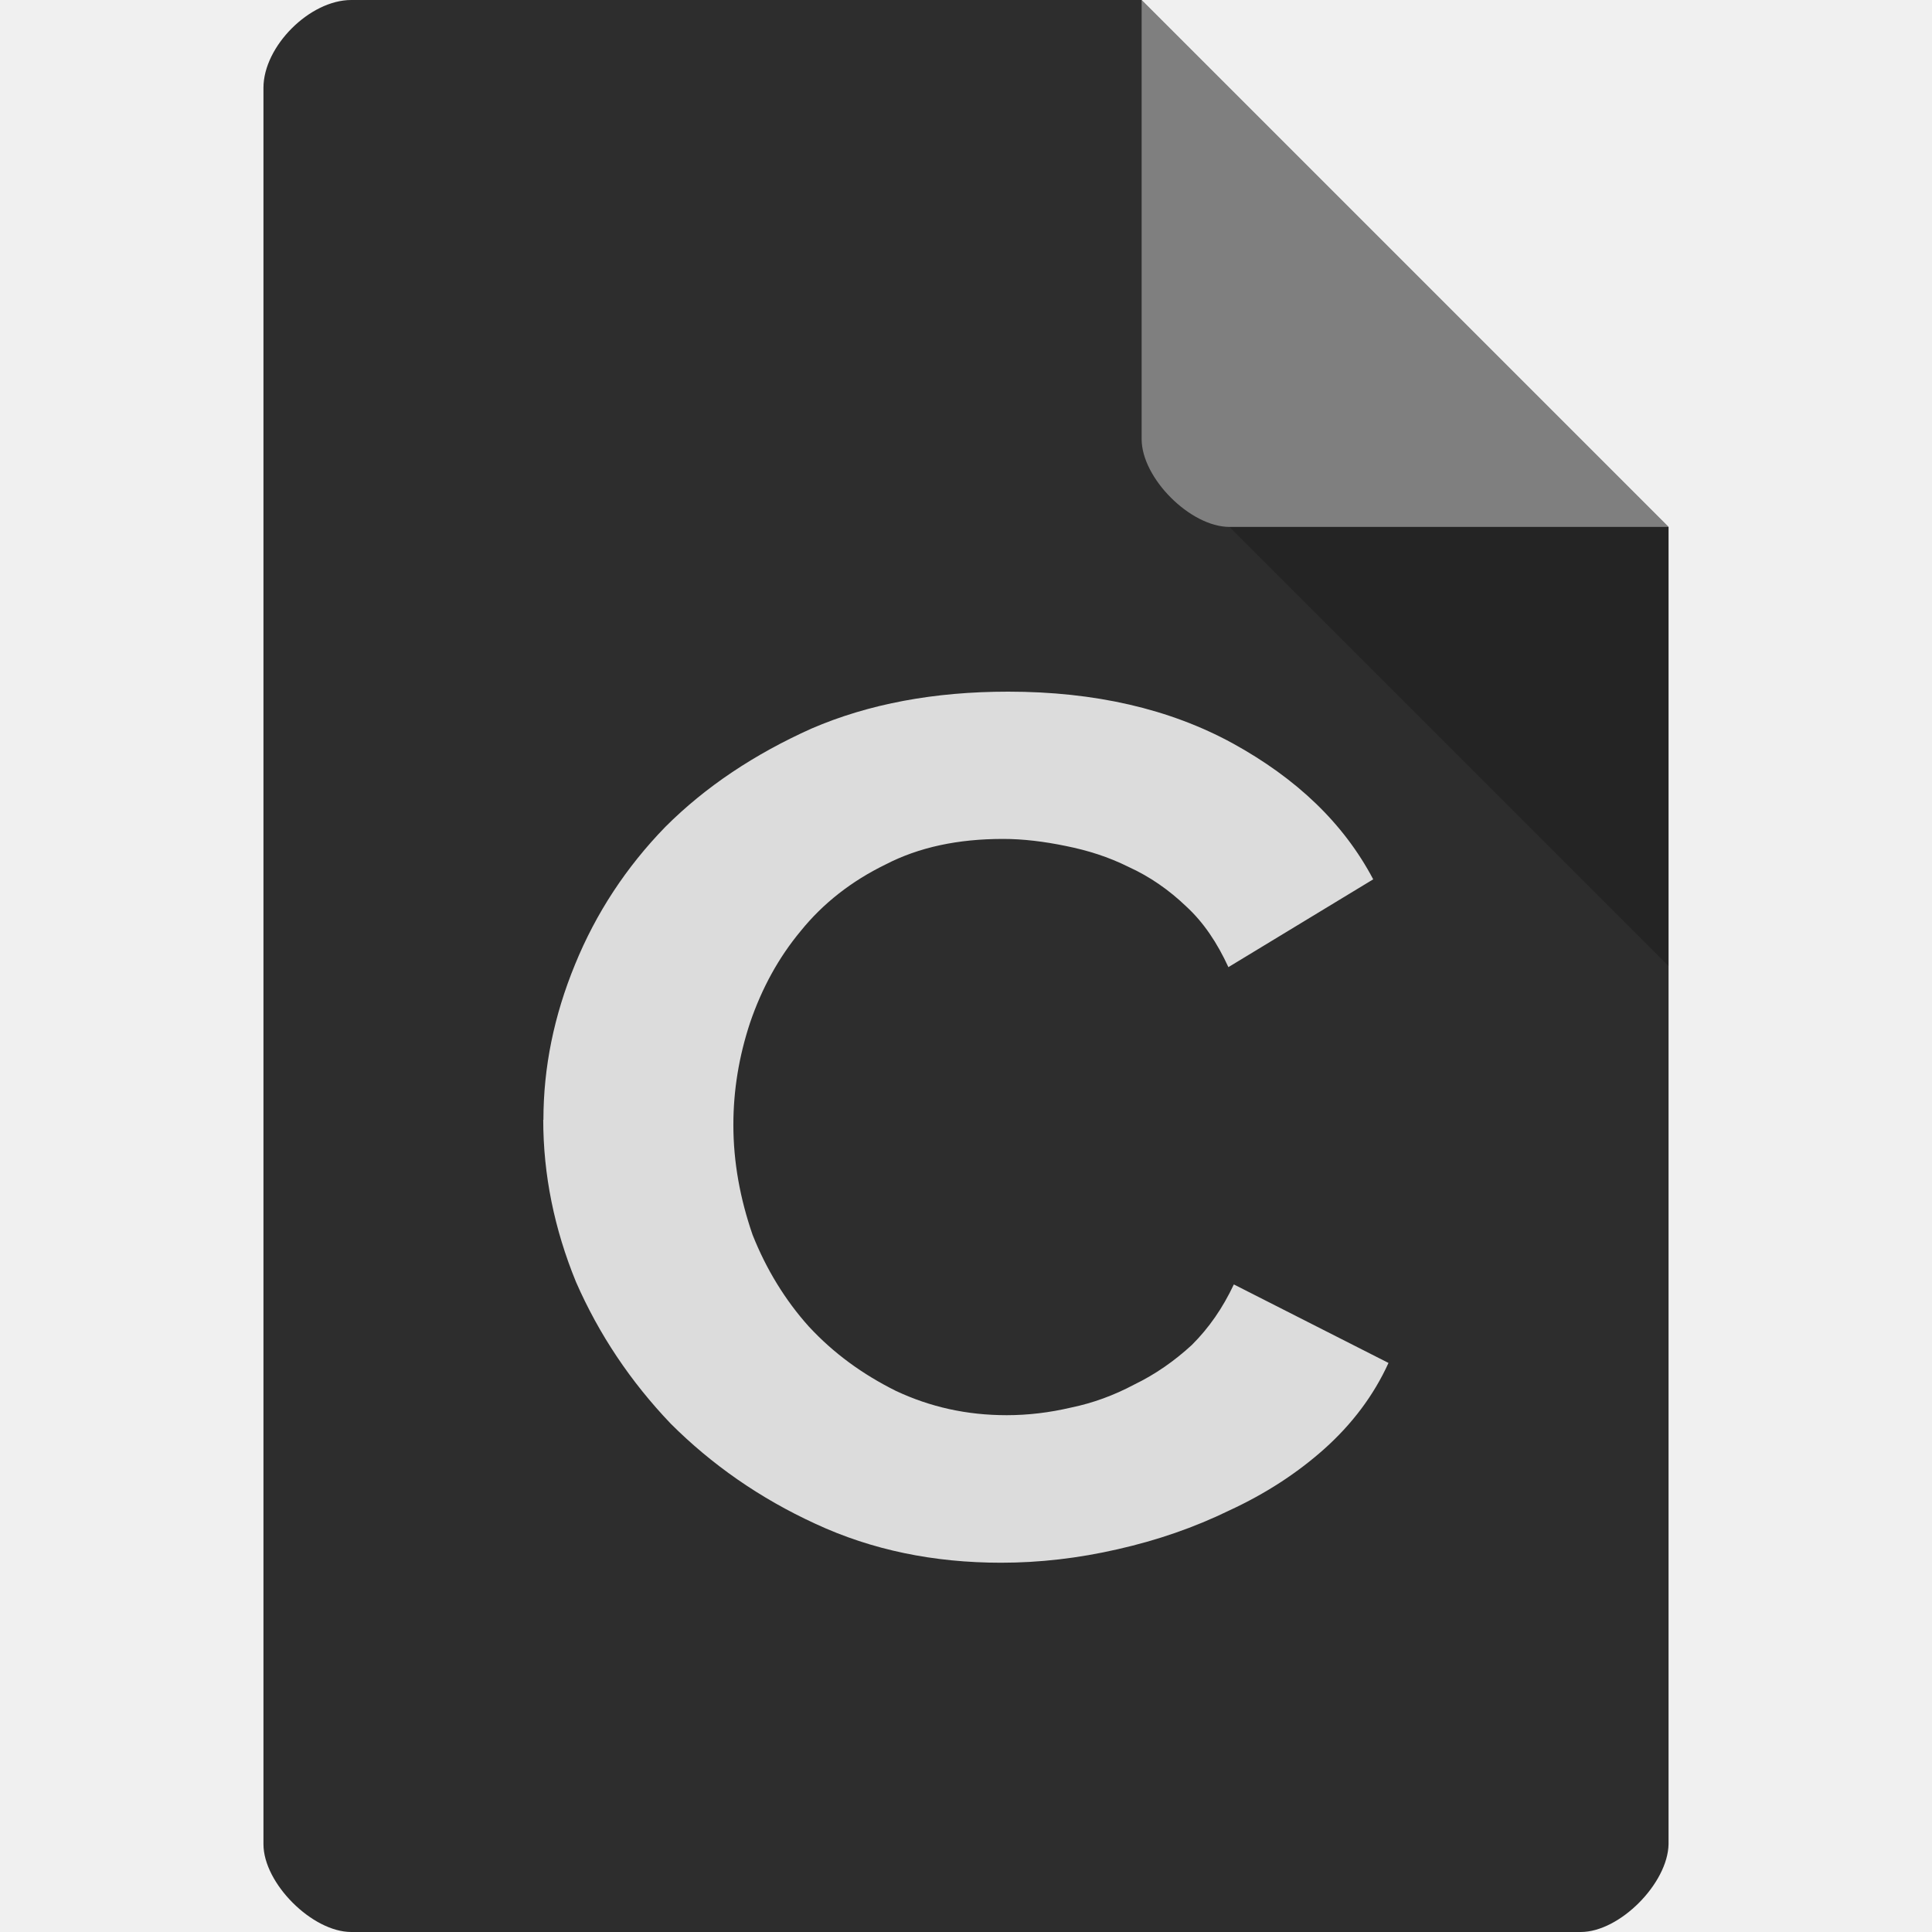
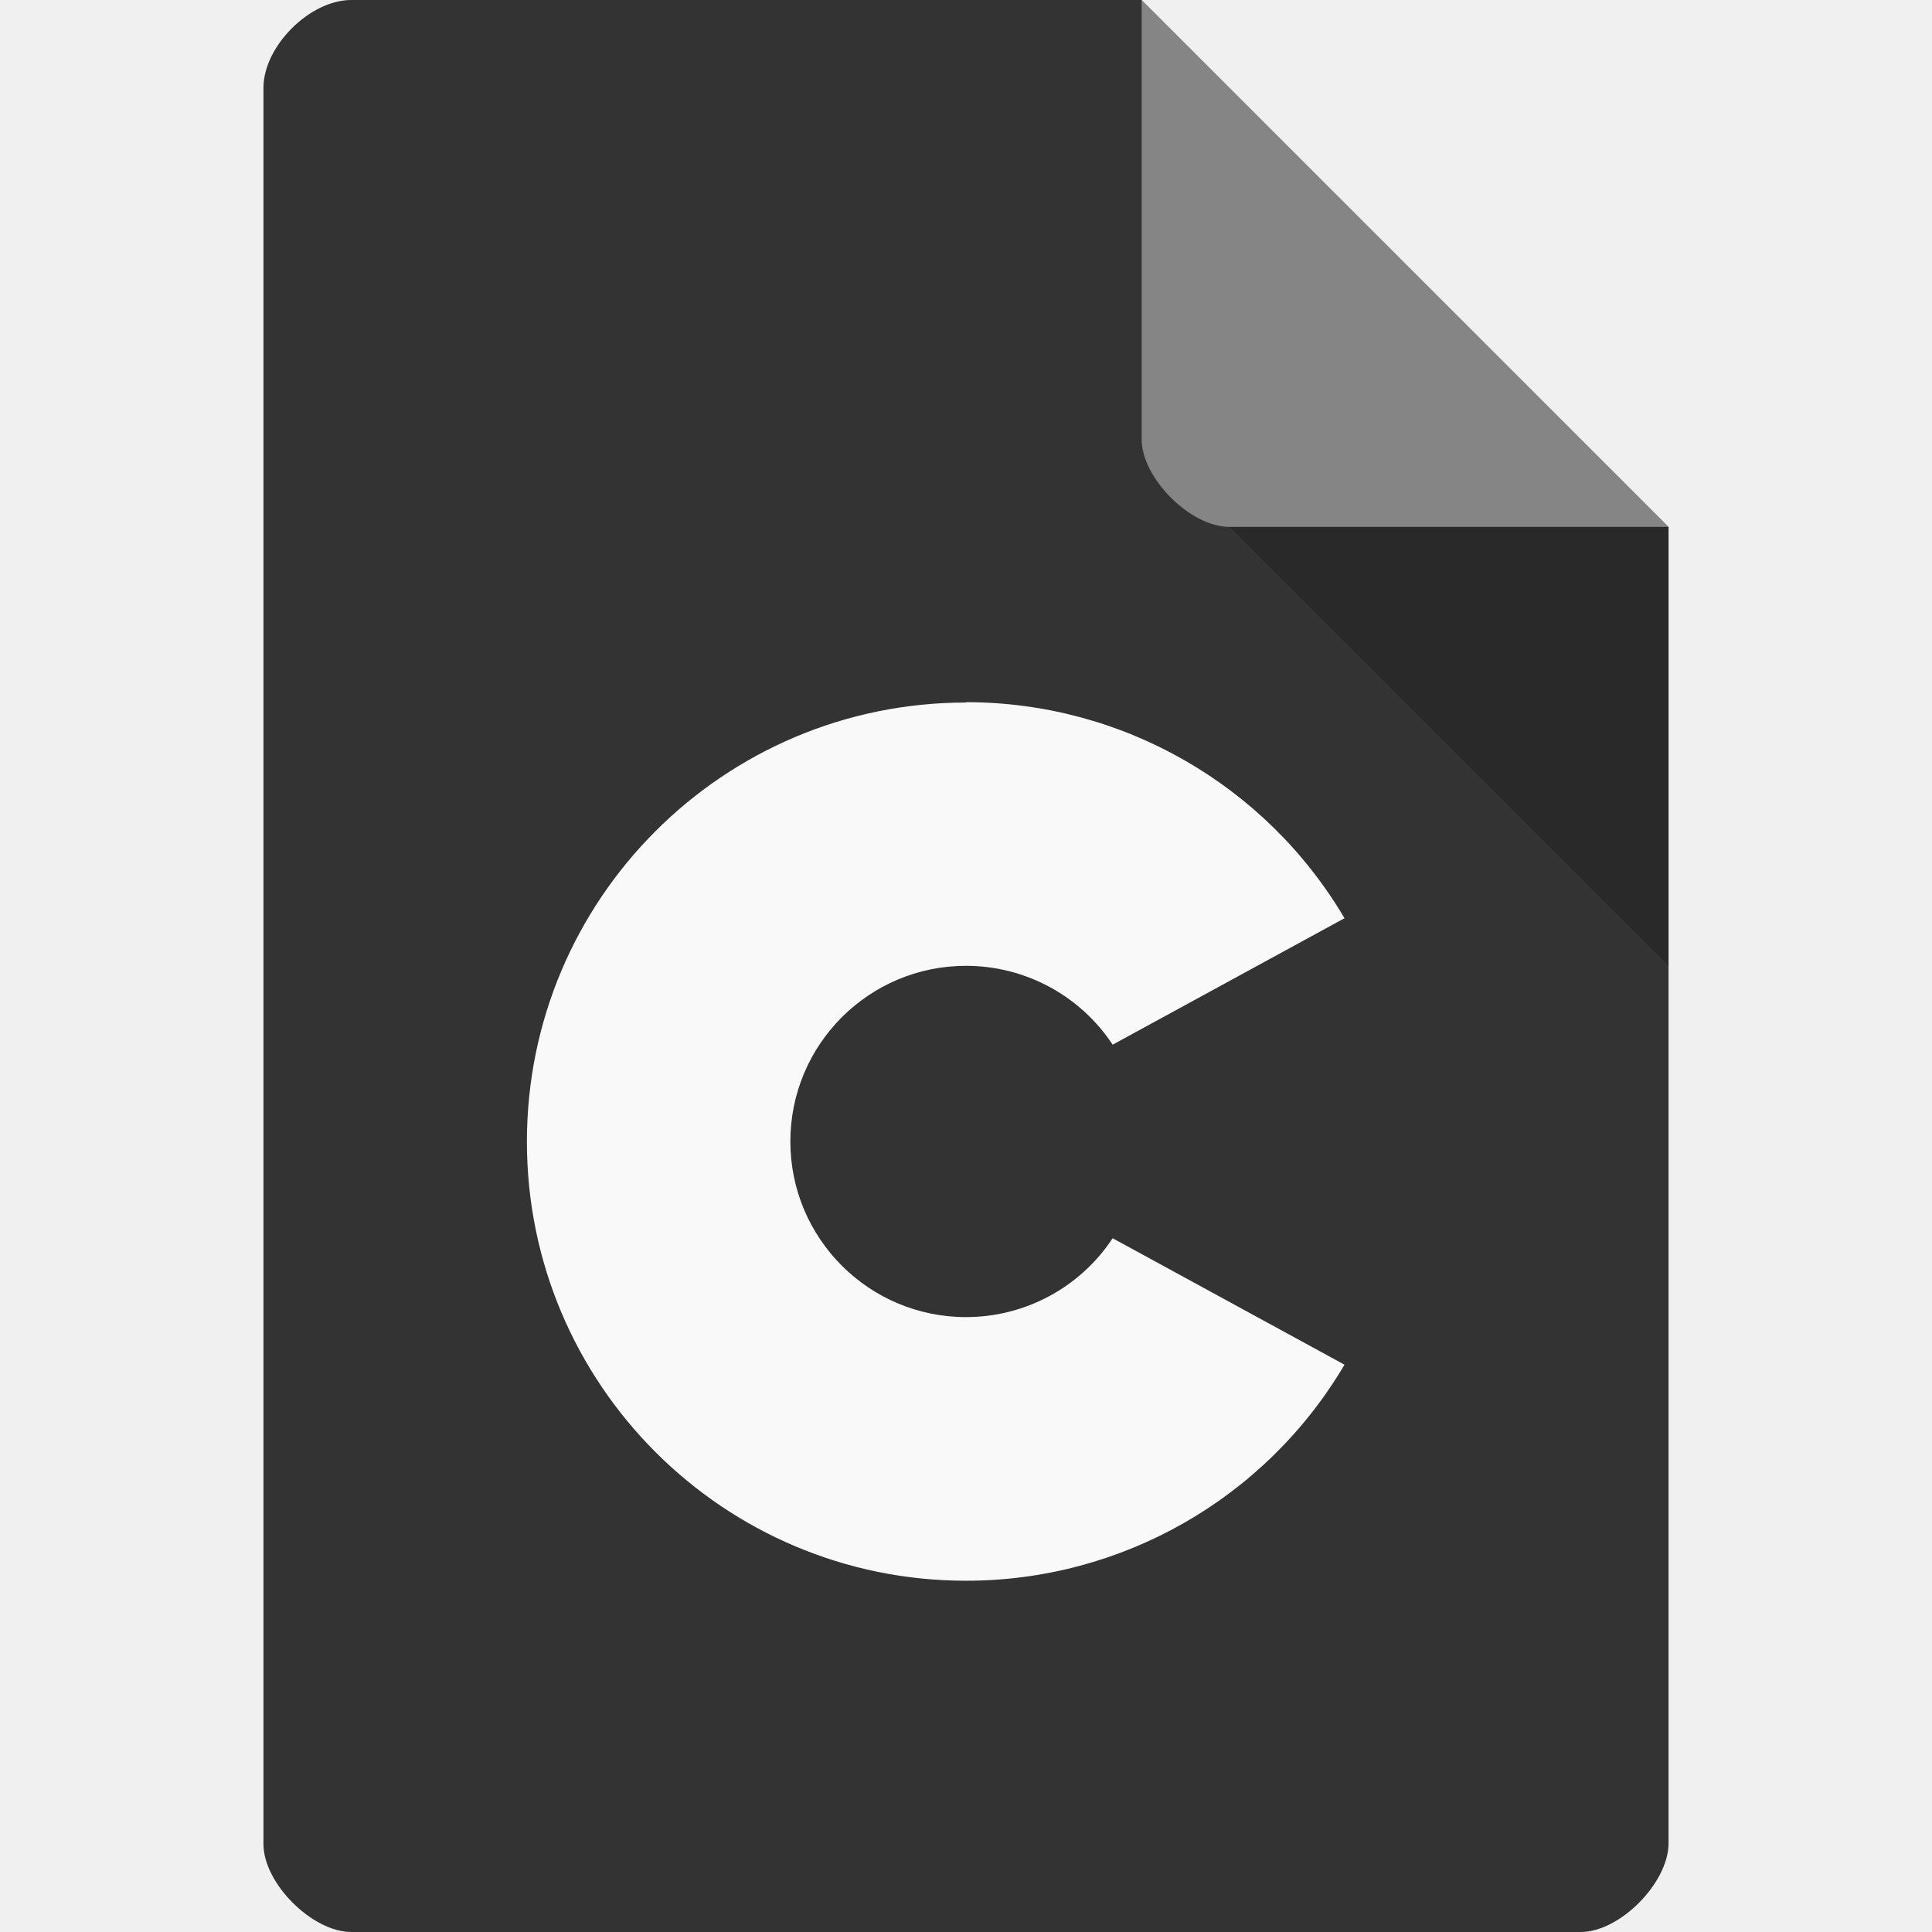
- <svg xmlns="http://www.w3.org/2000/svg" viewBox="0 0 22 22">
-   <path d="m 4 0 c -0.473 0 -1 0.527 -1 1 l 0 20 c 0 0.445 0.555 1 1 1 l 14 0 c 0.445 0 0.992 -0.555 1 -1 l 0 -15 -6 -6 z" style="fill:#2d2d2d;fill-opacity:1" />
-   <path d="m 14 6 5 5 0 -5 z" style="fill:#000;fill-opacity:0.196" />
-   <path d="m 13 0 6 6 -5 0 c -0.445 0 -1 -0.555 -1 -1 z" style="fill:#fff;fill-opacity:0.392" />
-   <path d="m 6.188 12.751 c 0 -0.596 0.12 -1.184 0.359 -1.766 c 0.24 -0.589 0.585 -1.112 1.029 -1.569 0.458 -0.458 1.015 -0.828 1.663 -1.119 0.655 -0.283 1.402 -0.421 2.241 -0.421 c 0.986 0 1.839 0.196 2.558 0.589 0.726 0.4 1.261 0.908 1.599 1.548 l -1.649 1 c -0.127 -0.276 -0.282 -0.509 -0.479 -0.69 -0.197 -0.189 -0.416 -0.341 -0.655 -0.45 -0.233 -0.116 -0.465 -0.189 -0.719 -0.24 c -0.247 -0.051 -0.486 -0.08 -0.712 -0.08 -0.514 0 -0.958 0.094 -1.339 0.291 c -0.388 0.189 -0.712 0.443 -0.965 0.756 -0.254 0.305 -0.444 0.654 -0.578 1.046 c -0.127 0.385 -0.19 0.77 -0.19 1.163 0 0.429 0.078 0.843 0.218 1.25 0.155 0.392 0.373 0.748 0.641 1.046 0.282 0.305 0.613 0.545 0.993 0.734 0.388 0.182 0.803 0.276 1.261 0.276 0.24 0 0.486 -0.029 0.733 -0.087 0.247 -0.051 0.486 -0.138 0.719 -0.262 0.24 -0.116 0.458 -0.269 0.655 -0.45 0.197 -0.196 0.352 -0.421 0.479 -0.69 l 1.761 0.894 c -0.169 0.371 -0.416 0.698 -0.733 0.981 -0.31 0.276 -0.669 0.509 -1.078 0.698 -0.402 0.196 -0.824 0.341 -1.275 0.443 -0.444 0.102 -0.888 0.153 -1.325 0.153 -0.768 0 -1.473 -0.145 -2.114 -0.443 c -0.634 -0.291 -1.184 -0.676 -1.649 -1.141 -0.458 -0.48 -0.817 -1.017 -1.078 -1.613 -0.247 -0.603 -0.373 -1.221 -0.373 -1.846" style="fill:#dcdcdc" />
+ <svg xmlns="http://www.w3.org/2000/svg" version="1.1" viewBox="0 0 22 22">
+   <path d="m4 0c-0.473 0-1 0.527-1 1v20c0 0.445 0.555 1 1 1h14c0.445 0 0.992-0.555 1-1v-15l-6-6z" style="fill:#333" />
+   <path d="m14 6 5 5v-5z" style="opacity:.2" />
+   <path d="m13 0 6 6h-5c-0.445 0-1-0.555-1-1z" style="fill:#fff;opacity:.4" />
+   <path d="m11 8a5 5 0 0 0-5 5 5 5 0 0 0 5 5 5 5 0 0 0 4.31-2.46l-2.64-1.44a2 2 0 0 1-1.67 0.898 2 2 0 0 1-2-2 2 2 0 0 1 2-2 2 2 0 0 1 1.67 0.898l2.64-1.44a5 5 0 0 0-4.31-2.46z" style="fill:#f9f9f9" />
</svg>
